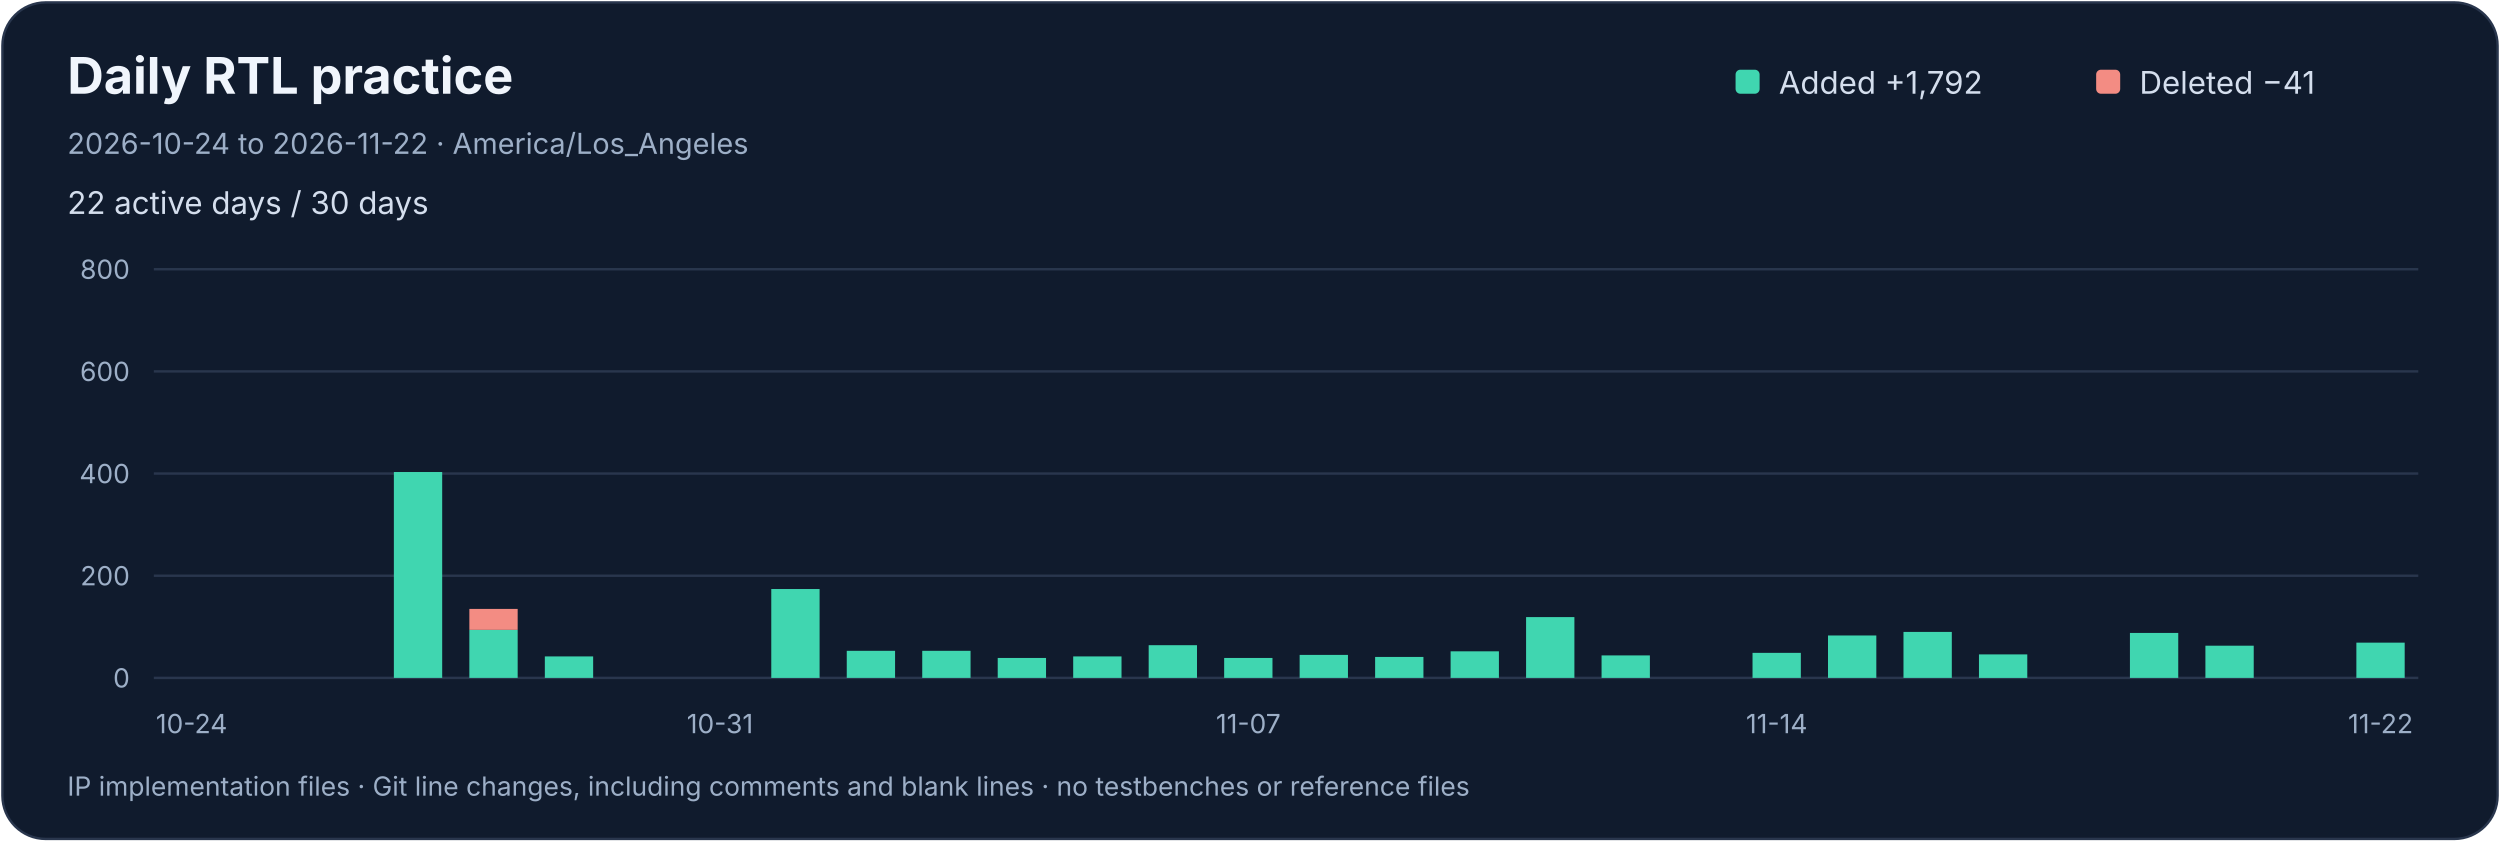
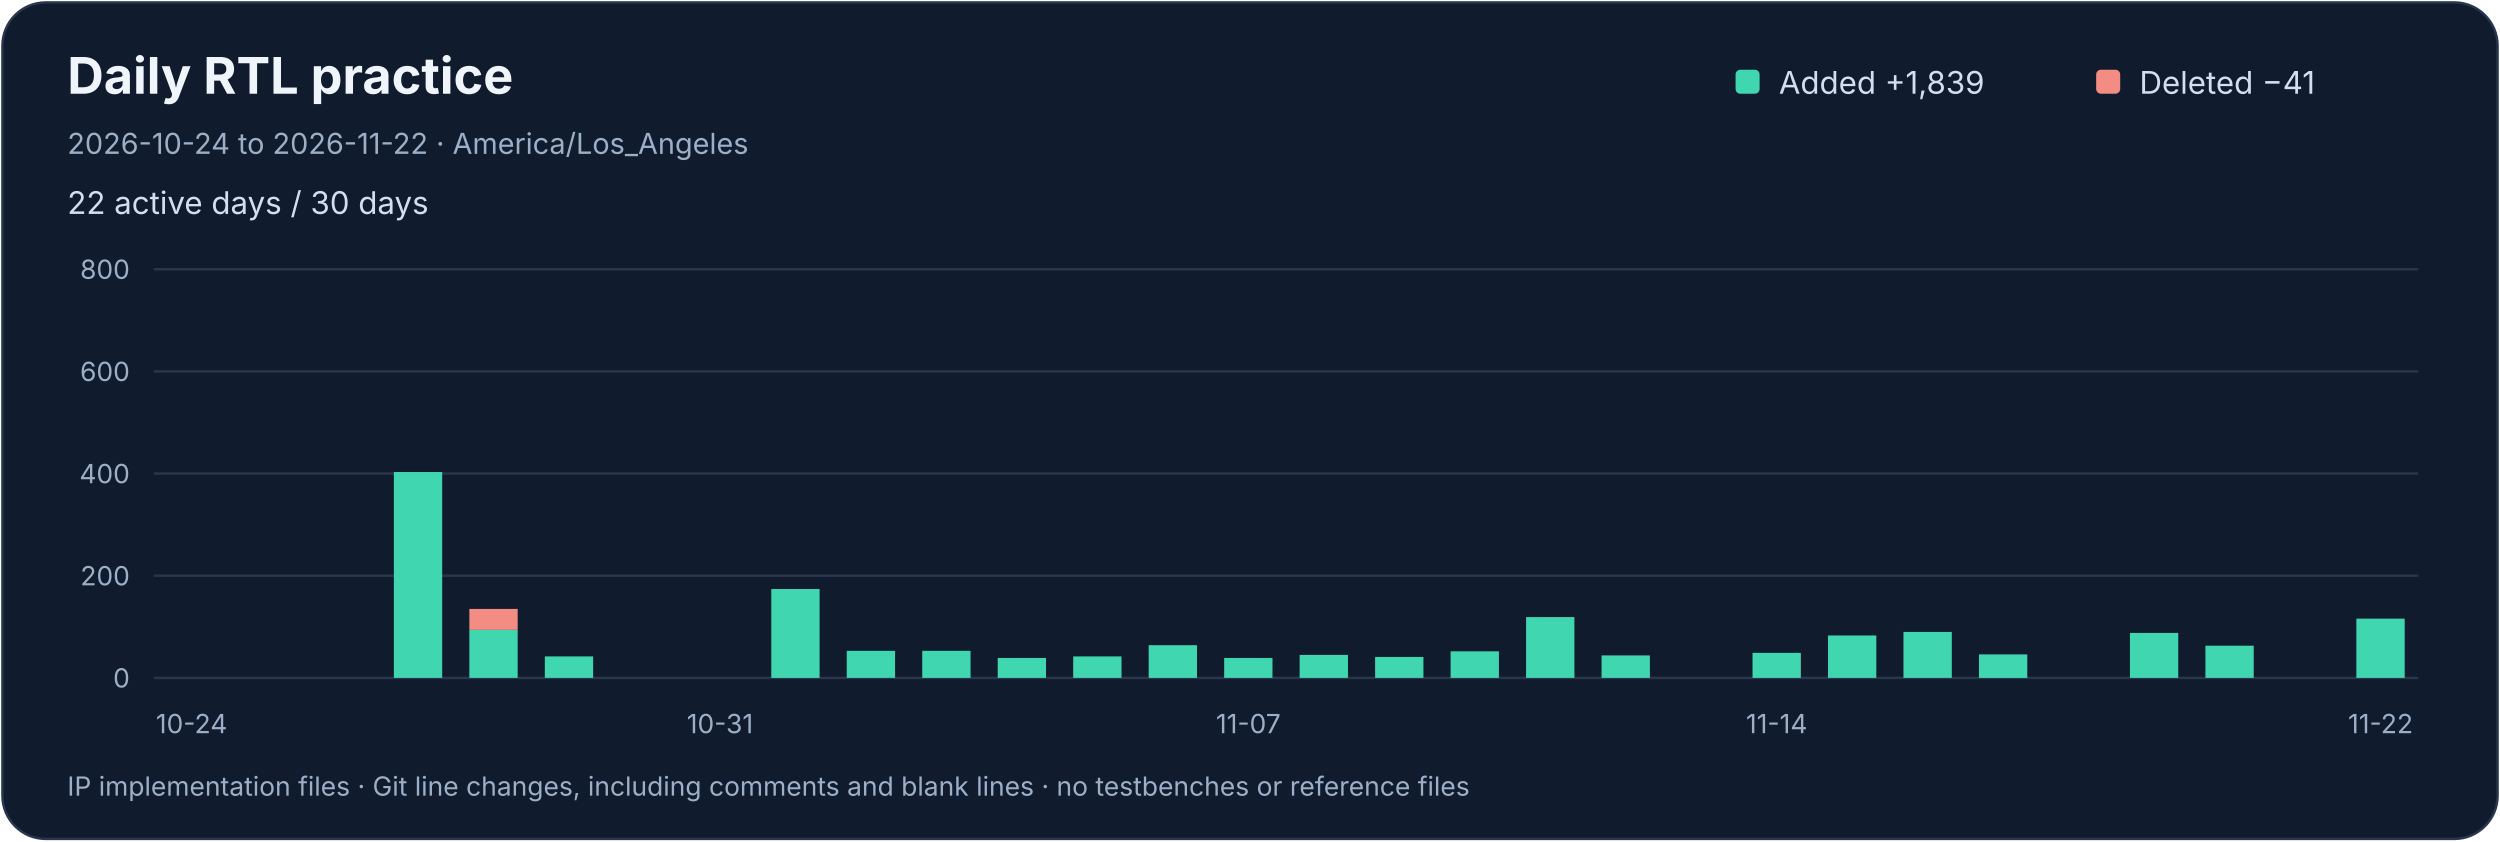
<svg xmlns="http://www.w3.org/2000/svg" width="1040" height="350" viewBox="0 0 1040 350" role="img" aria-labelledby="title desc">
  <rect x="1" y="1" width="1038" height="348" rx="18" fill="#101b2d" stroke="#29364d" />
  <g font-family="-apple-system,BlinkMacSystemFont,Segoe UI,sans-serif">
    <text x="28" y="39" fill="#f0f5fc" font-size="21" font-weight="650">Daily RTL practice</text>
    <text x="28" y="64" fill="#9dafc7" font-size="12">2026-10-24 to 2026-11-22 · America/Los_Angeles</text>
    <text x="28" y="89" fill="#d4deed" font-size="13">22 active days / 30 days</text>
    <rect x="722" y="29" width="10" height="10" rx="2" fill="#40d6b0" />
-     <text x="740" y="39" fill="#d4deed" font-size="13">Added  +1,792</text>
+     <text x="740" y="39" fill="#d4deed" font-size="13">Added  +1,839</text>
    <rect x="872" y="29" width="10" height="10" rx="2" fill="#f38c83" />
    <text x="890" y="39" fill="#d4deed" font-size="13">Deleted  −41</text>
    <path d="M 64 282.0 H 1006" stroke="#29364d" />
    <text x="54" y="286.0" text-anchor="end" fill="#9dafc7" font-size="11">0</text>
    <path d="M 64 239.5 H 1006" stroke="#29364d" />
    <text x="54" y="243.5" text-anchor="end" fill="#9dafc7" font-size="11">200</text>
    <path d="M 64 197.0 H 1006" stroke="#29364d" />
    <text x="54" y="201.0" text-anchor="end" fill="#9dafc7" font-size="11">400</text>
    <path d="M 64 154.5 H 1006" stroke="#29364d" />
    <text x="54" y="158.5" text-anchor="end" fill="#9dafc7" font-size="11">600</text>
    <path d="M 64 112.0 H 1006" stroke="#29364d" />
    <text x="54" y="116.0" text-anchor="end" fill="#9dafc7" font-size="11">800</text>
    <g />
    <text x="79.70" y="305" text-anchor="middle" fill="#9dafc7" font-size="11">10-24</text>
    <g />
    <g />
    <g>
      <rect x="163.85" y="196.36" width="20.10" height="85.64" fill="#40d6b0" />
    </g>
    <g>
      <rect x="195.25" y="262.02" width="20.10" height="19.98" fill="#40d6b0" />
      <rect x="195.25" y="253.31" width="20.10" height="8.71" fill="#f38c83" />
    </g>
    <g>
      <rect x="226.65" y="273.07" width="20.10" height="8.93" fill="#40d6b0" />
    </g>
    <g />
    <g />
    <text x="299.50" y="305" text-anchor="middle" fill="#9dafc7" font-size="11">10-31</text>
    <g>
      <rect x="320.85" y="245.03" width="20.10" height="36.98" fill="#40d6b0" />
    </g>
    <g>
      <rect x="352.25" y="270.74" width="20.10" height="11.26" fill="#40d6b0" />
    </g>
    <g>
      <rect x="383.65" y="270.74" width="20.10" height="11.26" fill="#40d6b0" />
    </g>
    <g>
      <rect x="415.05" y="273.71" width="20.10" height="8.29" fill="#40d6b0" />
    </g>
    <g>
      <rect x="446.45" y="273.07" width="20.10" height="8.93" fill="#40d6b0" />
    </g>
    <g>
      <rect x="477.85" y="268.40" width="20.10" height="13.60" fill="#40d6b0" />
    </g>
    <g>
      <rect x="509.25" y="273.71" width="20.10" height="8.29" fill="#40d6b0" />
    </g>
    <text x="519.30" y="305" text-anchor="middle" fill="#9dafc7" font-size="11">11-07</text>
    <g>
      <rect x="540.65" y="272.44" width="20.10" height="9.56" fill="#40d6b0" />
    </g>
    <g>
      <rect x="572.05" y="273.29" width="20.10" height="8.71" fill="#40d6b0" />
    </g>
    <g>
      <rect x="603.45" y="270.95" width="20.10" height="11.05" fill="#40d6b0" />
    </g>
    <g>
      <rect x="634.85" y="256.71" width="20.10" height="25.29" fill="#40d6b0" />
    </g>
    <g>
      <rect x="666.25" y="272.65" width="20.10" height="9.35" fill="#40d6b0" />
    </g>
    <g />
    <g>
      <rect x="729.05" y="271.59" width="20.10" height="10.41" fill="#40d6b0" />
    </g>
    <text x="739.10" y="305" text-anchor="middle" fill="#9dafc7" font-size="11">11-14</text>
    <g>
      <rect x="760.45" y="264.36" width="20.10" height="17.64" fill="#40d6b0" />
    </g>
    <g>
      <rect x="791.85" y="262.88" width="20.10" height="19.12" fill="#40d6b0" />
    </g>
    <g>
      <rect x="823.25" y="272.23" width="20.10" height="9.78" fill="#40d6b0" />
    </g>
    <g />
    <g>
      <rect x="886.05" y="263.30" width="20.10" height="18.70" fill="#40d6b0" />
    </g>
    <g>
      <rect x="917.45" y="268.61" width="20.10" height="13.39" fill="#40d6b0" />
    </g>
    <g />
    <g>
-       <rect x="980.25" y="267.34" width="20.10" height="14.66" fill="#40d6b0" />
+       <rect x="980.25" y="257.35" width="20.10" height="24.65" fill="#40d6b0" />
    </g>
    <text x="990.30" y="305" text-anchor="middle" fill="#9dafc7" font-size="11">11-22</text>
    <text x="28" y="331" fill="#9dafc7" font-size="11">IP implementation files · Git line changes, including comments and blank lines · no testbenches or reference files</text>
  </g>
</svg>
